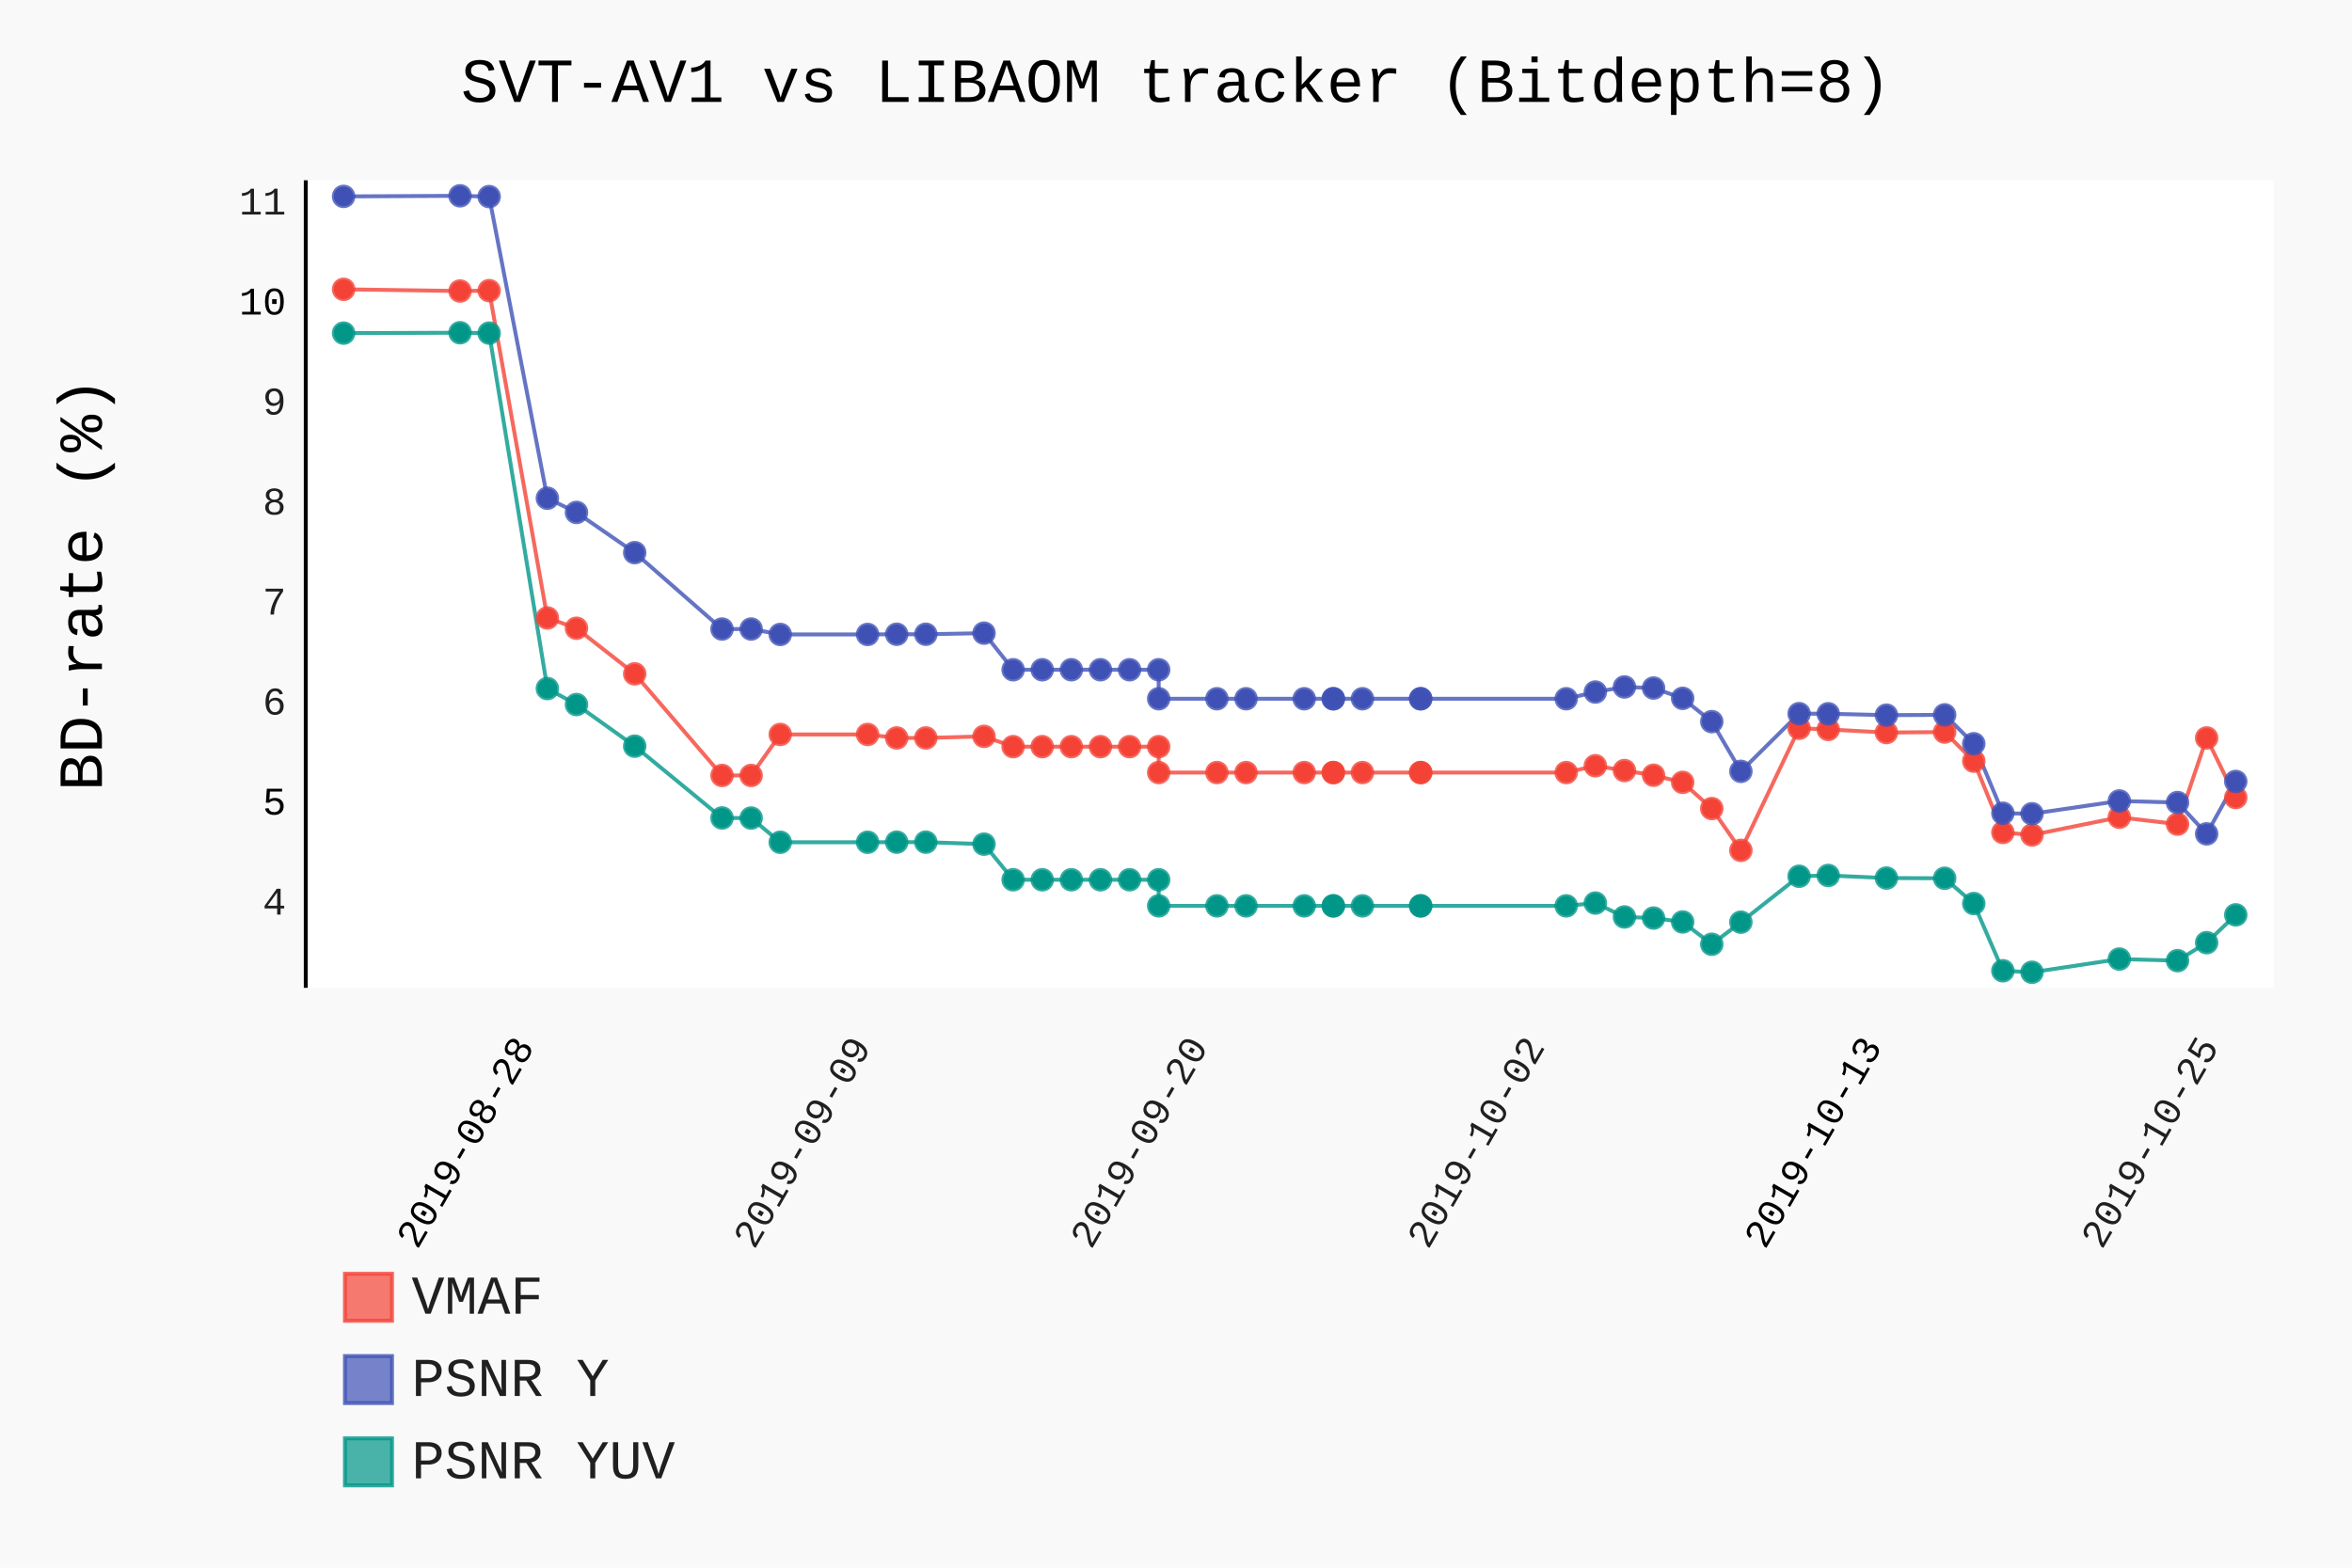
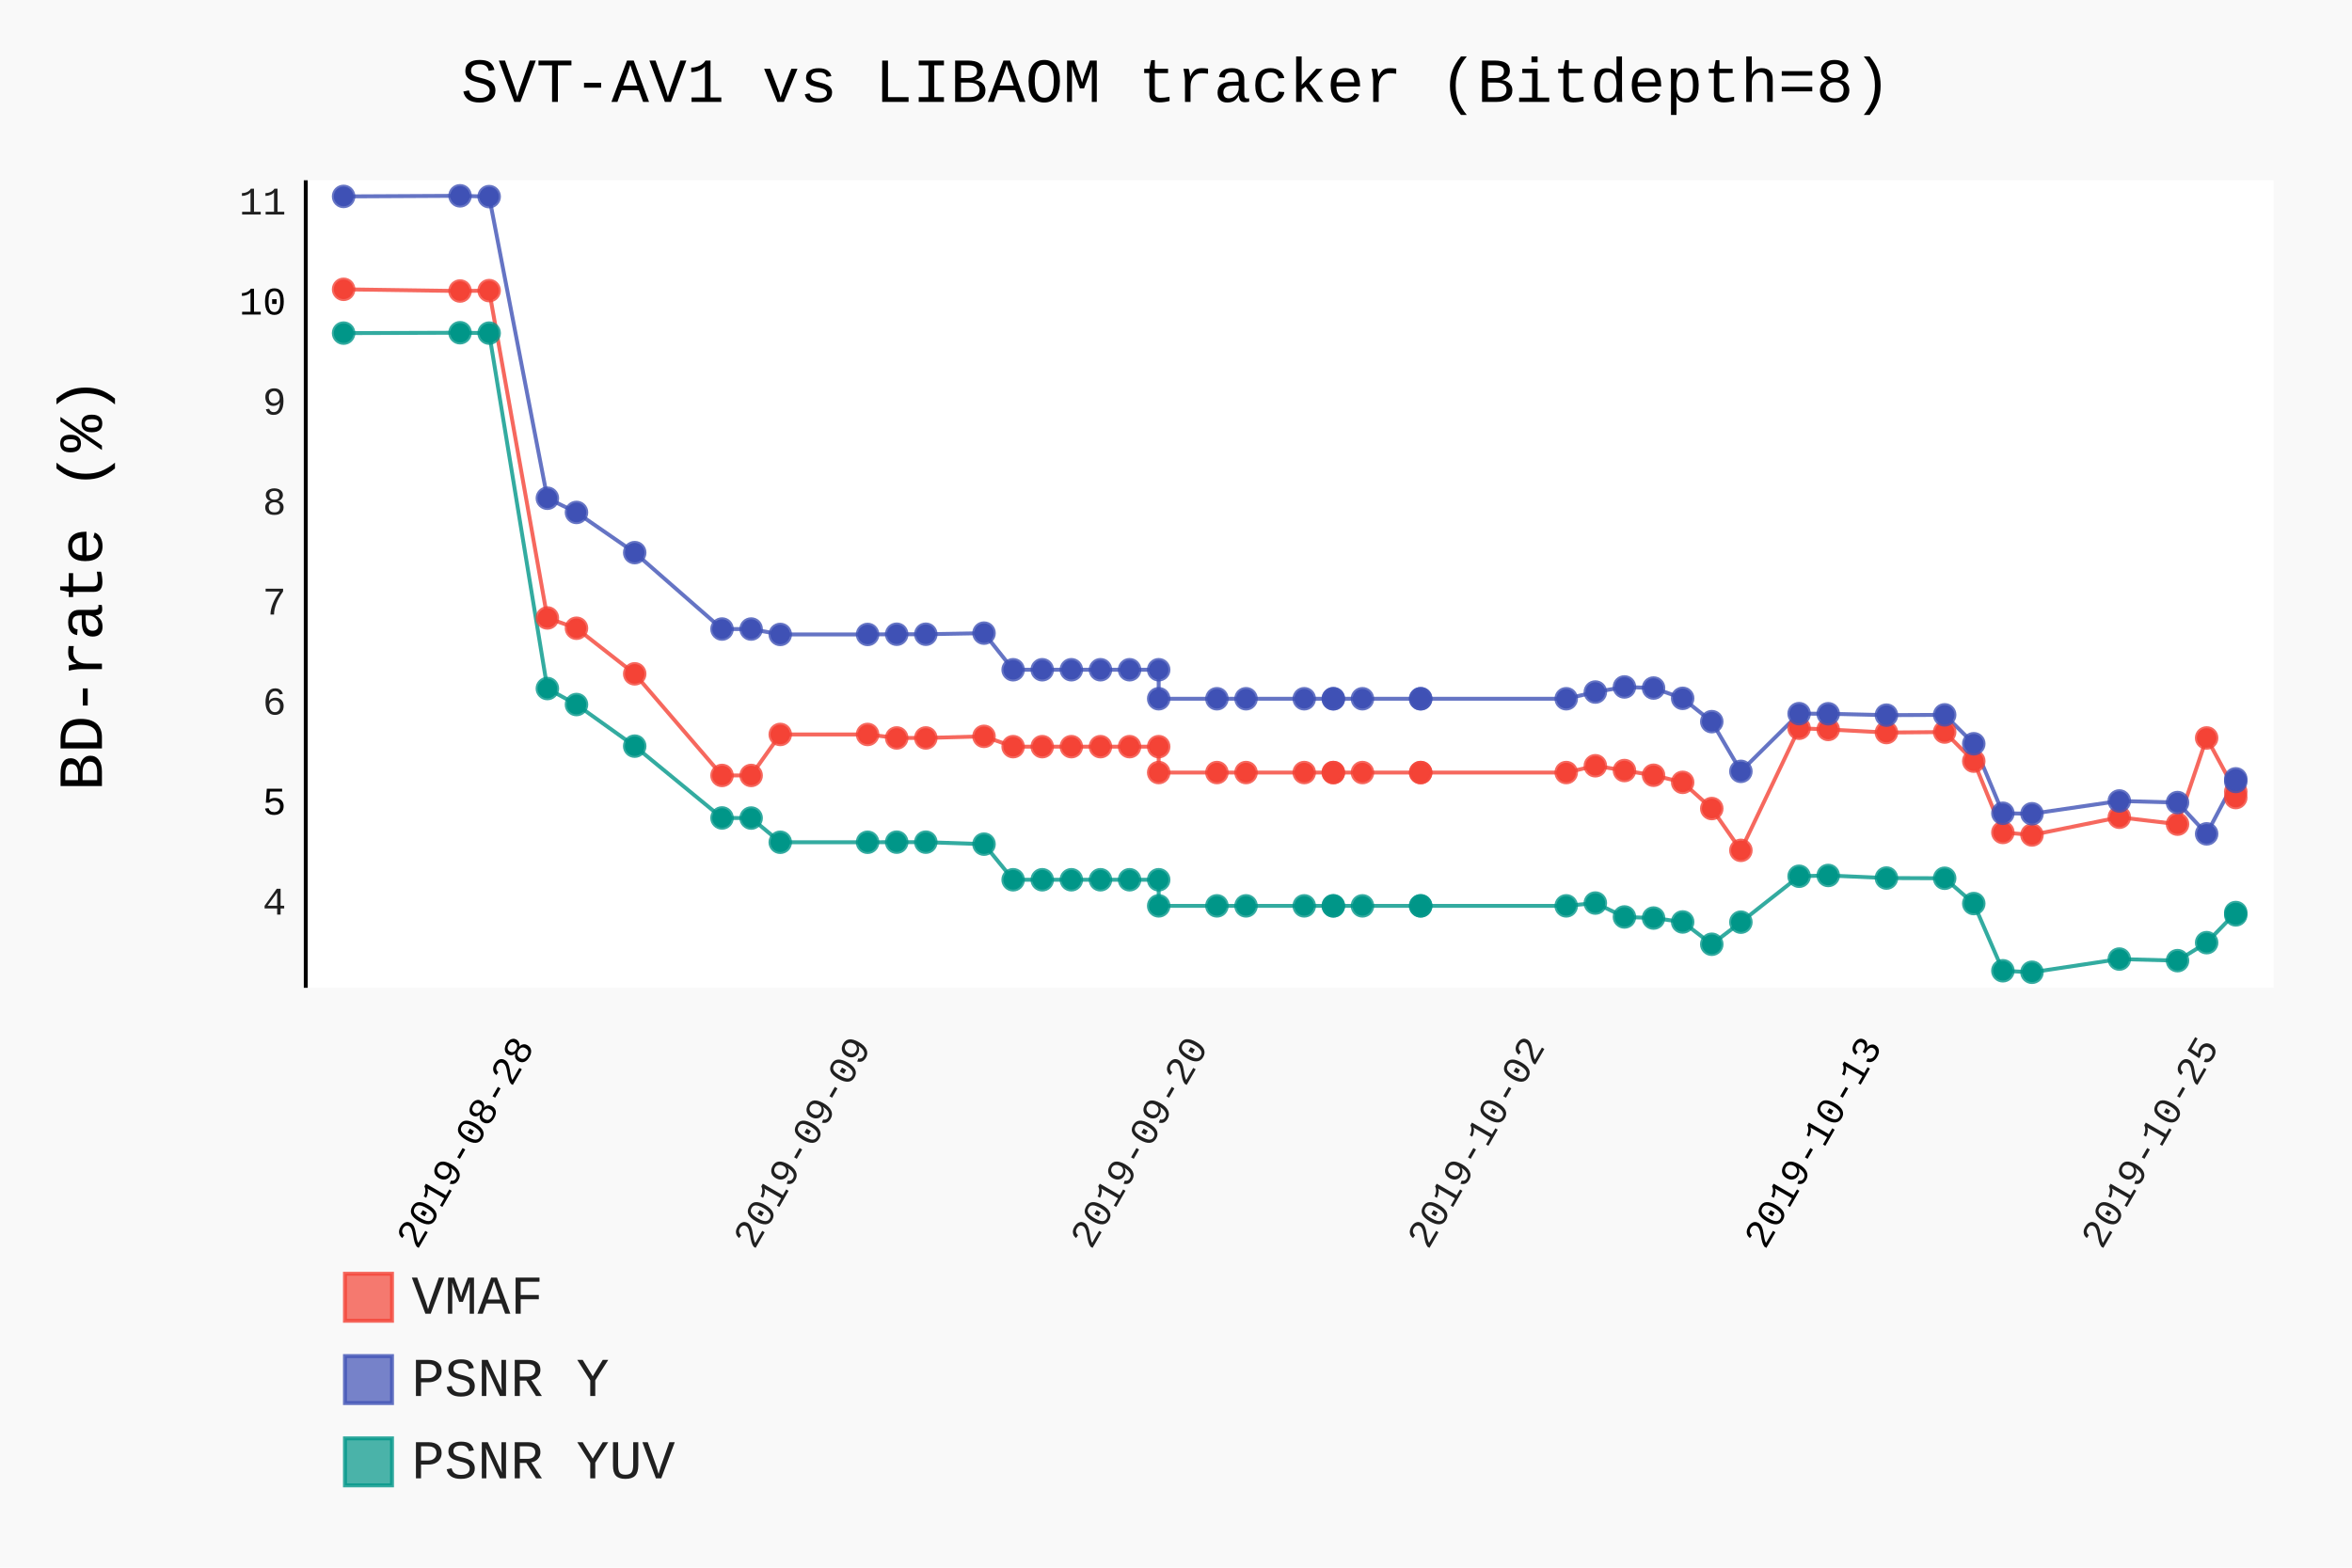
- <svg xmlns="http://www.w3.org/2000/svg" class="pygal-chart" id="chart-4630f1e8-f40f-4fb1-a8ab-de09a26cd414" viewBox="0 0 600 400">
+ <svg xmlns="http://www.w3.org/2000/svg" class="pygal-chart" id="chart-c131e890-2498-42f3-b967-18b8b7c18ca4" viewBox="0 0 600 400">
  <defs>
-     <style type="text/css">#chart-4630f1e8-f40f-4fb1-a8ab-de09a26cd414{-webkit-user-select:none;-webkit-font-smoothing:antialiased;font-family:Consolas,"Liberation Mono",Menlo,Courier,monospace}#chart-4630f1e8-f40f-4fb1-a8ab-de09a26cd414 .title{font-family:Consolas,"Liberation Mono",Menlo,Courier,monospace;font-size:16px}#chart-4630f1e8-f40f-4fb1-a8ab-de09a26cd414 .legends .legend text{font-family:Consolas,"Liberation Mono",Menlo,Courier,monospace;font-size:14px}#chart-4630f1e8-f40f-4fb1-a8ab-de09a26cd414 .axis text{font-family:Consolas,"Liberation Mono",Menlo,Courier,monospace;font-size:10px}#chart-4630f1e8-f40f-4fb1-a8ab-de09a26cd414 .axis text.major{font-family:Consolas,"Liberation Mono",Menlo,Courier,monospace;font-size:10px}#chart-4630f1e8-f40f-4fb1-a8ab-de09a26cd414 .text-overlay text.value{font-family:Consolas,"Liberation Mono",Menlo,Courier,monospace;font-size:16px}#chart-4630f1e8-f40f-4fb1-a8ab-de09a26cd414 .text-overlay text.label{font-family:Consolas,"Liberation Mono",Menlo,Courier,monospace;font-size:10px}#chart-4630f1e8-f40f-4fb1-a8ab-de09a26cd414 .tooltip{font-family:Consolas,"Liberation Mono",Menlo,Courier,monospace;font-size:14px}#chart-4630f1e8-f40f-4fb1-a8ab-de09a26cd414 text.no_data{font-family:Consolas,"Liberation Mono",Menlo,Courier,monospace;font-size:64px}
- #chart-4630f1e8-f40f-4fb1-a8ab-de09a26cd414{background-color:rgba(249,249,249,1)}#chart-4630f1e8-f40f-4fb1-a8ab-de09a26cd414 path,#chart-4630f1e8-f40f-4fb1-a8ab-de09a26cd414 line,#chart-4630f1e8-f40f-4fb1-a8ab-de09a26cd414 rect,#chart-4630f1e8-f40f-4fb1-a8ab-de09a26cd414 circle{-webkit-transition:150ms;-moz-transition:150ms;transition:150ms}#chart-4630f1e8-f40f-4fb1-a8ab-de09a26cd414 .graph &gt; .background{fill:rgba(249,249,249,1)}#chart-4630f1e8-f40f-4fb1-a8ab-de09a26cd414 .plot &gt; .background{fill:rgba(255,255,255,1)}#chart-4630f1e8-f40f-4fb1-a8ab-de09a26cd414 .graph{fill:rgba(0,0,0,.87)}#chart-4630f1e8-f40f-4fb1-a8ab-de09a26cd414 text.no_data{fill:rgba(0,0,0,1)}#chart-4630f1e8-f40f-4fb1-a8ab-de09a26cd414 .title{fill:rgba(0,0,0,1)}#chart-4630f1e8-f40f-4fb1-a8ab-de09a26cd414 .legends .legend text{fill:rgba(0,0,0,.87)}#chart-4630f1e8-f40f-4fb1-a8ab-de09a26cd414 .legends .legend:hover text{fill:rgba(0,0,0,1)}#chart-4630f1e8-f40f-4fb1-a8ab-de09a26cd414 .axis .line{stroke:rgba(0,0,0,1)}#chart-4630f1e8-f40f-4fb1-a8ab-de09a26cd414 .axis .guide.line{stroke:rgba(0,0,0,.54)}#chart-4630f1e8-f40f-4fb1-a8ab-de09a26cd414 .axis .major.line{stroke:rgba(0,0,0,.87)}#chart-4630f1e8-f40f-4fb1-a8ab-de09a26cd414 .axis text.major{fill:rgba(0,0,0,1)}#chart-4630f1e8-f40f-4fb1-a8ab-de09a26cd414 .axis.y .guides:hover .guide.line,#chart-4630f1e8-f40f-4fb1-a8ab-de09a26cd414 .line-graph .axis.x .guides:hover .guide.line,#chart-4630f1e8-f40f-4fb1-a8ab-de09a26cd414 .stackedline-graph .axis.x .guides:hover .guide.line,#chart-4630f1e8-f40f-4fb1-a8ab-de09a26cd414 .xy-graph .axis.x .guides:hover .guide.line{stroke:rgba(0,0,0,1)}#chart-4630f1e8-f40f-4fb1-a8ab-de09a26cd414 .axis .guides:hover text{fill:rgba(0,0,0,1)}#chart-4630f1e8-f40f-4fb1-a8ab-de09a26cd414 .reactive{fill-opacity:.7;stroke-opacity:.8}#chart-4630f1e8-f40f-4fb1-a8ab-de09a26cd414 .ci{stroke:rgba(0,0,0,.87)}#chart-4630f1e8-f40f-4fb1-a8ab-de09a26cd414 .reactive.active,#chart-4630f1e8-f40f-4fb1-a8ab-de09a26cd414 .active .reactive{fill-opacity:.8;stroke-opacity:.9;stroke-width:4}#chart-4630f1e8-f40f-4fb1-a8ab-de09a26cd414 .ci .reactive.active{stroke-width:1.5}#chart-4630f1e8-f40f-4fb1-a8ab-de09a26cd414 .series text{fill:rgba(0,0,0,1)}#chart-4630f1e8-f40f-4fb1-a8ab-de09a26cd414 .tooltip rect{fill:rgba(255,255,255,1);stroke:rgba(0,0,0,1);-webkit-transition:opacity 150ms;-moz-transition:opacity 150ms;transition:opacity 150ms}#chart-4630f1e8-f40f-4fb1-a8ab-de09a26cd414 .tooltip .label{fill:rgba(0,0,0,.87)}#chart-4630f1e8-f40f-4fb1-a8ab-de09a26cd414 .tooltip .label{fill:rgba(0,0,0,.87)}#chart-4630f1e8-f40f-4fb1-a8ab-de09a26cd414 .tooltip .legend{font-size:.8em;fill:rgba(0,0,0,.54)}#chart-4630f1e8-f40f-4fb1-a8ab-de09a26cd414 .tooltip .x_label{font-size:.6em;fill:rgba(0,0,0,1)}#chart-4630f1e8-f40f-4fb1-a8ab-de09a26cd414 .tooltip .xlink{font-size:.5em;text-decoration:underline}#chart-4630f1e8-f40f-4fb1-a8ab-de09a26cd414 .tooltip .value{font-size:1.5em}#chart-4630f1e8-f40f-4fb1-a8ab-de09a26cd414 .bound{font-size:.5em}#chart-4630f1e8-f40f-4fb1-a8ab-de09a26cd414 .max-value{font-size:.75em;fill:rgba(0,0,0,.54)}#chart-4630f1e8-f40f-4fb1-a8ab-de09a26cd414 .map-element{fill:rgba(255,255,255,1);stroke:rgba(0,0,0,.54) !important}#chart-4630f1e8-f40f-4fb1-a8ab-de09a26cd414 .map-element .reactive{fill-opacity:inherit;stroke-opacity:inherit}#chart-4630f1e8-f40f-4fb1-a8ab-de09a26cd414 .color-0,#chart-4630f1e8-f40f-4fb1-a8ab-de09a26cd414 .color-0 a:visited{stroke:#F44336;fill:#F44336}#chart-4630f1e8-f40f-4fb1-a8ab-de09a26cd414 .color-1,#chart-4630f1e8-f40f-4fb1-a8ab-de09a26cd414 .color-1 a:visited{stroke:#3F51B5;fill:#3F51B5}#chart-4630f1e8-f40f-4fb1-a8ab-de09a26cd414 .color-2,#chart-4630f1e8-f40f-4fb1-a8ab-de09a26cd414 .color-2 a:visited{stroke:#009688;fill:#009688}#chart-4630f1e8-f40f-4fb1-a8ab-de09a26cd414 .text-overlay .color-0 text{fill:black}#chart-4630f1e8-f40f-4fb1-a8ab-de09a26cd414 .text-overlay .color-1 text{fill:black}#chart-4630f1e8-f40f-4fb1-a8ab-de09a26cd414 .text-overlay .color-2 text{fill:black}
- #chart-4630f1e8-f40f-4fb1-a8ab-de09a26cd414 text.no_data{text-anchor:middle}#chart-4630f1e8-f40f-4fb1-a8ab-de09a26cd414 .guide.line{fill:none}#chart-4630f1e8-f40f-4fb1-a8ab-de09a26cd414 .centered{text-anchor:middle}#chart-4630f1e8-f40f-4fb1-a8ab-de09a26cd414 .title{text-anchor:middle}#chart-4630f1e8-f40f-4fb1-a8ab-de09a26cd414 .legends .legend text{fill-opacity:1}#chart-4630f1e8-f40f-4fb1-a8ab-de09a26cd414 .axis.x text{text-anchor:middle}#chart-4630f1e8-f40f-4fb1-a8ab-de09a26cd414 .axis.x:not(.web) text[transform]{text-anchor:start}#chart-4630f1e8-f40f-4fb1-a8ab-de09a26cd414 .axis.x:not(.web) text[transform].backwards{text-anchor:end}#chart-4630f1e8-f40f-4fb1-a8ab-de09a26cd414 .axis.y text{text-anchor:end}#chart-4630f1e8-f40f-4fb1-a8ab-de09a26cd414 .axis.y text[transform].backwards{text-anchor:start}#chart-4630f1e8-f40f-4fb1-a8ab-de09a26cd414 .axis.y2 text{text-anchor:start}#chart-4630f1e8-f40f-4fb1-a8ab-de09a26cd414 .axis.y2 text[transform].backwards{text-anchor:end}#chart-4630f1e8-f40f-4fb1-a8ab-de09a26cd414 .axis .guide.line{stroke-dasharray:4,4}#chart-4630f1e8-f40f-4fb1-a8ab-de09a26cd414 .axis .major.guide.line{stroke-dasharray:6,6}#chart-4630f1e8-f40f-4fb1-a8ab-de09a26cd414 .horizontal .axis.y .guide.line,#chart-4630f1e8-f40f-4fb1-a8ab-de09a26cd414 .horizontal .axis.y2 .guide.line,#chart-4630f1e8-f40f-4fb1-a8ab-de09a26cd414 .vertical .axis.x .guide.line{opacity:0}#chart-4630f1e8-f40f-4fb1-a8ab-de09a26cd414 .horizontal .axis.always_show .guide.line,#chart-4630f1e8-f40f-4fb1-a8ab-de09a26cd414 .vertical .axis.always_show .guide.line{opacity:1 !important}#chart-4630f1e8-f40f-4fb1-a8ab-de09a26cd414 .axis.y .guides:hover .guide.line,#chart-4630f1e8-f40f-4fb1-a8ab-de09a26cd414 .axis.y2 .guides:hover .guide.line,#chart-4630f1e8-f40f-4fb1-a8ab-de09a26cd414 .axis.x .guides:hover .guide.line{opacity:1}#chart-4630f1e8-f40f-4fb1-a8ab-de09a26cd414 .axis .guides:hover text{opacity:1}#chart-4630f1e8-f40f-4fb1-a8ab-de09a26cd414 .nofill{fill:none}#chart-4630f1e8-f40f-4fb1-a8ab-de09a26cd414 .subtle-fill{fill-opacity:.2}#chart-4630f1e8-f40f-4fb1-a8ab-de09a26cd414 .dot{stroke-width:1px;fill-opacity:1}#chart-4630f1e8-f40f-4fb1-a8ab-de09a26cd414 .dot.active{stroke-width:5px}#chart-4630f1e8-f40f-4fb1-a8ab-de09a26cd414 .dot.negative{fill:transparent}#chart-4630f1e8-f40f-4fb1-a8ab-de09a26cd414 text,#chart-4630f1e8-f40f-4fb1-a8ab-de09a26cd414 tspan{stroke:none !important}#chart-4630f1e8-f40f-4fb1-a8ab-de09a26cd414 .series text.active{opacity:1}#chart-4630f1e8-f40f-4fb1-a8ab-de09a26cd414 .tooltip rect{fill-opacity:.95;stroke-width:.5}#chart-4630f1e8-f40f-4fb1-a8ab-de09a26cd414 .tooltip text{fill-opacity:1}#chart-4630f1e8-f40f-4fb1-a8ab-de09a26cd414 .showable{visibility:hidden}#chart-4630f1e8-f40f-4fb1-a8ab-de09a26cd414 .showable.shown{visibility:visible}#chart-4630f1e8-f40f-4fb1-a8ab-de09a26cd414 .gauge-background{fill:rgba(229,229,229,1);stroke:none}#chart-4630f1e8-f40f-4fb1-a8ab-de09a26cd414 .bg-lines{stroke:rgba(249,249,249,1);stroke-width:2px}</style>
+     <style type="text/css">#chart-c131e890-2498-42f3-b967-18b8b7c18ca4{-webkit-user-select:none;-webkit-font-smoothing:antialiased;font-family:Consolas,"Liberation Mono",Menlo,Courier,monospace}#chart-c131e890-2498-42f3-b967-18b8b7c18ca4 .title{font-family:Consolas,"Liberation Mono",Menlo,Courier,monospace;font-size:16px}#chart-c131e890-2498-42f3-b967-18b8b7c18ca4 .legends .legend text{font-family:Consolas,"Liberation Mono",Menlo,Courier,monospace;font-size:14px}#chart-c131e890-2498-42f3-b967-18b8b7c18ca4 .axis text{font-family:Consolas,"Liberation Mono",Menlo,Courier,monospace;font-size:10px}#chart-c131e890-2498-42f3-b967-18b8b7c18ca4 .axis text.major{font-family:Consolas,"Liberation Mono",Menlo,Courier,monospace;font-size:10px}#chart-c131e890-2498-42f3-b967-18b8b7c18ca4 .text-overlay text.value{font-family:Consolas,"Liberation Mono",Menlo,Courier,monospace;font-size:16px}#chart-c131e890-2498-42f3-b967-18b8b7c18ca4 .text-overlay text.label{font-family:Consolas,"Liberation Mono",Menlo,Courier,monospace;font-size:10px}#chart-c131e890-2498-42f3-b967-18b8b7c18ca4 .tooltip{font-family:Consolas,"Liberation Mono",Menlo,Courier,monospace;font-size:14px}#chart-c131e890-2498-42f3-b967-18b8b7c18ca4 text.no_data{font-family:Consolas,"Liberation Mono",Menlo,Courier,monospace;font-size:64px}
+ #chart-c131e890-2498-42f3-b967-18b8b7c18ca4{background-color:rgba(249,249,249,1)}#chart-c131e890-2498-42f3-b967-18b8b7c18ca4 path,#chart-c131e890-2498-42f3-b967-18b8b7c18ca4 line,#chart-c131e890-2498-42f3-b967-18b8b7c18ca4 rect,#chart-c131e890-2498-42f3-b967-18b8b7c18ca4 circle{-webkit-transition:150ms;-moz-transition:150ms;transition:150ms}#chart-c131e890-2498-42f3-b967-18b8b7c18ca4 .graph &gt; .background{fill:rgba(249,249,249,1)}#chart-c131e890-2498-42f3-b967-18b8b7c18ca4 .plot &gt; .background{fill:rgba(255,255,255,1)}#chart-c131e890-2498-42f3-b967-18b8b7c18ca4 .graph{fill:rgba(0,0,0,.87)}#chart-c131e890-2498-42f3-b967-18b8b7c18ca4 text.no_data{fill:rgba(0,0,0,1)}#chart-c131e890-2498-42f3-b967-18b8b7c18ca4 .title{fill:rgba(0,0,0,1)}#chart-c131e890-2498-42f3-b967-18b8b7c18ca4 .legends .legend text{fill:rgba(0,0,0,.87)}#chart-c131e890-2498-42f3-b967-18b8b7c18ca4 .legends .legend:hover text{fill:rgba(0,0,0,1)}#chart-c131e890-2498-42f3-b967-18b8b7c18ca4 .axis .line{stroke:rgba(0,0,0,1)}#chart-c131e890-2498-42f3-b967-18b8b7c18ca4 .axis .guide.line{stroke:rgba(0,0,0,.54)}#chart-c131e890-2498-42f3-b967-18b8b7c18ca4 .axis .major.line{stroke:rgba(0,0,0,.87)}#chart-c131e890-2498-42f3-b967-18b8b7c18ca4 .axis text.major{fill:rgba(0,0,0,1)}#chart-c131e890-2498-42f3-b967-18b8b7c18ca4 .axis.y .guides:hover .guide.line,#chart-c131e890-2498-42f3-b967-18b8b7c18ca4 .line-graph .axis.x .guides:hover .guide.line,#chart-c131e890-2498-42f3-b967-18b8b7c18ca4 .stackedline-graph .axis.x .guides:hover .guide.line,#chart-c131e890-2498-42f3-b967-18b8b7c18ca4 .xy-graph .axis.x .guides:hover .guide.line{stroke:rgba(0,0,0,1)}#chart-c131e890-2498-42f3-b967-18b8b7c18ca4 .axis .guides:hover text{fill:rgba(0,0,0,1)}#chart-c131e890-2498-42f3-b967-18b8b7c18ca4 .reactive{fill-opacity:.7;stroke-opacity:.8}#chart-c131e890-2498-42f3-b967-18b8b7c18ca4 .ci{stroke:rgba(0,0,0,.87)}#chart-c131e890-2498-42f3-b967-18b8b7c18ca4 .reactive.active,#chart-c131e890-2498-42f3-b967-18b8b7c18ca4 .active .reactive{fill-opacity:.8;stroke-opacity:.9;stroke-width:4}#chart-c131e890-2498-42f3-b967-18b8b7c18ca4 .ci .reactive.active{stroke-width:1.5}#chart-c131e890-2498-42f3-b967-18b8b7c18ca4 .series text{fill:rgba(0,0,0,1)}#chart-c131e890-2498-42f3-b967-18b8b7c18ca4 .tooltip rect{fill:rgba(255,255,255,1);stroke:rgba(0,0,0,1);-webkit-transition:opacity 150ms;-moz-transition:opacity 150ms;transition:opacity 150ms}#chart-c131e890-2498-42f3-b967-18b8b7c18ca4 .tooltip .label{fill:rgba(0,0,0,.87)}#chart-c131e890-2498-42f3-b967-18b8b7c18ca4 .tooltip .label{fill:rgba(0,0,0,.87)}#chart-c131e890-2498-42f3-b967-18b8b7c18ca4 .tooltip .legend{font-size:.8em;fill:rgba(0,0,0,.54)}#chart-c131e890-2498-42f3-b967-18b8b7c18ca4 .tooltip .x_label{font-size:.6em;fill:rgba(0,0,0,1)}#chart-c131e890-2498-42f3-b967-18b8b7c18ca4 .tooltip .xlink{font-size:.5em;text-decoration:underline}#chart-c131e890-2498-42f3-b967-18b8b7c18ca4 .tooltip .value{font-size:1.5em}#chart-c131e890-2498-42f3-b967-18b8b7c18ca4 .bound{font-size:.5em}#chart-c131e890-2498-42f3-b967-18b8b7c18ca4 .max-value{font-size:.75em;fill:rgba(0,0,0,.54)}#chart-c131e890-2498-42f3-b967-18b8b7c18ca4 .map-element{fill:rgba(255,255,255,1);stroke:rgba(0,0,0,.54) !important}#chart-c131e890-2498-42f3-b967-18b8b7c18ca4 .map-element .reactive{fill-opacity:inherit;stroke-opacity:inherit}#chart-c131e890-2498-42f3-b967-18b8b7c18ca4 .color-0,#chart-c131e890-2498-42f3-b967-18b8b7c18ca4 .color-0 a:visited{stroke:#F44336;fill:#F44336}#chart-c131e890-2498-42f3-b967-18b8b7c18ca4 .color-1,#chart-c131e890-2498-42f3-b967-18b8b7c18ca4 .color-1 a:visited{stroke:#3F51B5;fill:#3F51B5}#chart-c131e890-2498-42f3-b967-18b8b7c18ca4 .color-2,#chart-c131e890-2498-42f3-b967-18b8b7c18ca4 .color-2 a:visited{stroke:#009688;fill:#009688}#chart-c131e890-2498-42f3-b967-18b8b7c18ca4 .text-overlay .color-0 text{fill:black}#chart-c131e890-2498-42f3-b967-18b8b7c18ca4 .text-overlay .color-1 text{fill:black}#chart-c131e890-2498-42f3-b967-18b8b7c18ca4 .text-overlay .color-2 text{fill:black}
+ #chart-c131e890-2498-42f3-b967-18b8b7c18ca4 text.no_data{text-anchor:middle}#chart-c131e890-2498-42f3-b967-18b8b7c18ca4 .guide.line{fill:none}#chart-c131e890-2498-42f3-b967-18b8b7c18ca4 .centered{text-anchor:middle}#chart-c131e890-2498-42f3-b967-18b8b7c18ca4 .title{text-anchor:middle}#chart-c131e890-2498-42f3-b967-18b8b7c18ca4 .legends .legend text{fill-opacity:1}#chart-c131e890-2498-42f3-b967-18b8b7c18ca4 .axis.x text{text-anchor:middle}#chart-c131e890-2498-42f3-b967-18b8b7c18ca4 .axis.x:not(.web) text[transform]{text-anchor:start}#chart-c131e890-2498-42f3-b967-18b8b7c18ca4 .axis.x:not(.web) text[transform].backwards{text-anchor:end}#chart-c131e890-2498-42f3-b967-18b8b7c18ca4 .axis.y text{text-anchor:end}#chart-c131e890-2498-42f3-b967-18b8b7c18ca4 .axis.y text[transform].backwards{text-anchor:start}#chart-c131e890-2498-42f3-b967-18b8b7c18ca4 .axis.y2 text{text-anchor:start}#chart-c131e890-2498-42f3-b967-18b8b7c18ca4 .axis.y2 text[transform].backwards{text-anchor:end}#chart-c131e890-2498-42f3-b967-18b8b7c18ca4 .axis .guide.line{stroke-dasharray:4,4}#chart-c131e890-2498-42f3-b967-18b8b7c18ca4 .axis .major.guide.line{stroke-dasharray:6,6}#chart-c131e890-2498-42f3-b967-18b8b7c18ca4 .horizontal .axis.y .guide.line,#chart-c131e890-2498-42f3-b967-18b8b7c18ca4 .horizontal .axis.y2 .guide.line,#chart-c131e890-2498-42f3-b967-18b8b7c18ca4 .vertical .axis.x .guide.line{opacity:0}#chart-c131e890-2498-42f3-b967-18b8b7c18ca4 .horizontal .axis.always_show .guide.line,#chart-c131e890-2498-42f3-b967-18b8b7c18ca4 .vertical .axis.always_show .guide.line{opacity:1 !important}#chart-c131e890-2498-42f3-b967-18b8b7c18ca4 .axis.y .guides:hover .guide.line,#chart-c131e890-2498-42f3-b967-18b8b7c18ca4 .axis.y2 .guides:hover .guide.line,#chart-c131e890-2498-42f3-b967-18b8b7c18ca4 .axis.x .guides:hover .guide.line{opacity:1}#chart-c131e890-2498-42f3-b967-18b8b7c18ca4 .axis .guides:hover text{opacity:1}#chart-c131e890-2498-42f3-b967-18b8b7c18ca4 .nofill{fill:none}#chart-c131e890-2498-42f3-b967-18b8b7c18ca4 .subtle-fill{fill-opacity:.2}#chart-c131e890-2498-42f3-b967-18b8b7c18ca4 .dot{stroke-width:1px;fill-opacity:1}#chart-c131e890-2498-42f3-b967-18b8b7c18ca4 .dot.active{stroke-width:5px}#chart-c131e890-2498-42f3-b967-18b8b7c18ca4 .dot.negative{fill:transparent}#chart-c131e890-2498-42f3-b967-18b8b7c18ca4 text,#chart-c131e890-2498-42f3-b967-18b8b7c18ca4 tspan{stroke:none !important}#chart-c131e890-2498-42f3-b967-18b8b7c18ca4 .series text.active{opacity:1}#chart-c131e890-2498-42f3-b967-18b8b7c18ca4 .tooltip rect{fill-opacity:.95;stroke-width:.5}#chart-c131e890-2498-42f3-b967-18b8b7c18ca4 .tooltip text{fill-opacity:1}#chart-c131e890-2498-42f3-b967-18b8b7c18ca4 .showable{visibility:hidden}#chart-c131e890-2498-42f3-b967-18b8b7c18ca4 .showable.shown{visibility:visible}#chart-c131e890-2498-42f3-b967-18b8b7c18ca4 .gauge-background{fill:rgba(229,229,229,1);stroke:none}#chart-c131e890-2498-42f3-b967-18b8b7c18ca4 .bg-lines{stroke:rgba(249,249,249,1);stroke-width:2px}</style>
  </defs>
  <g class="graph datetimeline-graph vertical">
    <rect class="background" height="400" width="600" x="0" y="0" />
    <g class="plot" transform="translate(78, 46)">
      <rect class="background" height="206.038" width="502.0" x="0" y="0" />
      <g class="axis y">
        <g class="guides">
          <text class="" x="-5" y="187.357">4</text>
        </g>
        <g class="guides">
          <text class="major" x="-5" y="161.84">5</text>
        </g>
        <g class="guides">
          <text class="" x="-5" y="136.323">6</text>
        </g>
        <g class="guides">
          <text class="" x="-5" y="110.806">7</text>
        </g>
        <g class="guides">
          <text class="" x="-5" y="85.289">8</text>
        </g>
        <g class="guides">
          <text class="" x="-5" y="59.772">9</text>
        </g>
        <g class="guides">
          <text class="major" x="-5" y="34.255">10</text>
        </g>
        <g class="guides">
          <text class="" x="-5" y="8.738">11</text>
        </g>
      </g>
      <g class="axis x">
        <path class="line" d="M0 0 v206.038" />
        <g class="guides">
          <path class="major guide line" d="M58.473 0 v206.038" />
          <text class="major backwards" transform="rotate(300 58.47315 221.0385)" x="58.473" y="221.038">2019-08-28</text>
        </g>
        <g class="guides">
          <path class="guide line" d="M144.423 0 v206.038" />
          <text class="backwards" transform="rotate(300 144.4226 221.0385)" x="144.423" y="221.038">2019-09-09</text>
        </g>
        <g class="guides">
          <path class="guide line" d="M230.372 0 v206.038" />
          <text class="backwards" transform="rotate(300 230.3721 221.0385)" x="230.372" y="221.038">2019-09-20</text>
        </g>
        <g class="guides">
          <path class="guide line" d="M316.322 0 v206.038" />
          <text class="backwards" transform="rotate(300 316.3216 221.0385)" x="316.322" y="221.038">2019-10-02</text>
        </g>
        <g class="guides">
          <path class="major guide line" d="M402.271 0 v206.038" />
          <text class="major backwards" transform="rotate(300 402.2711 221.0385)" x="402.271" y="221.038">2019-10-13</text>
        </g>
        <g class="guides">
          <path class="guide line" d="M488.221 0 v206.038" />
          <text class="backwards" transform="rotate(300 488.2206 221.0385)" x="488.221" y="221.038">2019-10-25</text>
        </g>
      </g>
      <g class="series serie-0 color-0">
-         <path class="line reactive nofill" d="M9.654 27.821 L39.358 28.254 46.784 28.152 61.636 111.669 69.062 114.298 83.914 125.933 106.192 151.859 113.618 151.859 121.044 141.397 143.322 141.397 150.749 142.29 158.175 142.29 173.027 141.882 180.453 144.51 187.879 144.51 195.305 144.51 202.731 144.51 210.157 144.51 217.583 144.51 217.583 151.119 232.435 151.119 239.861 151.119 254.713 151.119 262.139 151.119 262.139 151.119 269.565 151.119 284.417 151.119 284.417 151.119 321.547 151.119 328.973 149.384 336.399 150.608 343.825 151.808 351.251 153.619 358.678 160.305 366.104 170.971 380.956 139.815 388.382 140.121 403.234 140.912 418.086 140.784 425.512 148.21 432.938 166.403 440.364 167.041 462.642 162.525 477.494 164.286 484.92 142.29 492.346 157.498" />
+         <path class="line reactive nofill" d="M9.654 27.821 L39.358 28.254 46.784 28.152 61.636 111.669 69.062 114.298 83.914 125.933 106.192 151.859 113.618 151.859 121.044 141.397 143.322 141.397 150.749 142.29 158.175 142.29 173.027 141.882 180.453 144.51 187.879 144.51 195.305 144.51 202.731 144.51 210.157 144.51 217.583 144.51 217.583 151.119 232.435 151.119 239.861 151.119 254.713 151.119 262.139 151.119 262.139 151.119 269.565 151.119 284.417 151.119 284.417 151.119 321.547 151.119 328.973 149.384 336.399 150.608 343.825 151.808 351.251 153.619 358.678 160.305 366.104 170.971 380.956 139.815 388.382 140.121 403.234 140.912 418.086 140.784 425.512 148.21 432.938 166.403 440.364 167.041 462.642 162.525 477.494 164.286 484.92 142.29 492.346 156.018 492.346 157.498" />
      </g>
      <g class="series serie-1 color-1">
-         <path class="line reactive nofill" d="M9.654 4.115 L39.358 3.962 46.784 4.166 61.636 81.126 69.062 84.749 83.914 95.007 106.192 114.502 113.618 114.502 121.044 115.88 143.322 115.88 150.749 115.829 158.175 115.829 173.027 115.548 180.453 124.887 187.879 124.887 195.305 124.887 202.731 124.887 210.157 124.887 217.583 124.887 217.583 132.287 232.435 132.287 239.861 132.287 254.713 132.287 262.139 132.287 262.139 132.287 269.565 132.287 284.417 132.287 284.417 132.287 321.547 132.287 328.973 130.578 336.399 129.276 343.825 129.557 351.251 132.185 358.678 138.131 366.104 150.813 380.956 136.089 388.382 136.115 403.234 136.472 418.086 136.395 425.512 143.77 432.938 161.504 440.364 161.632 462.642 158.366 477.494 158.774 484.92 166.761 492.346 153.39" />
+         <path class="line reactive nofill" d="M9.654 4.115 L39.358 3.962 46.784 4.166 61.636 81.126 69.062 84.749 83.914 95.007 106.192 114.502 113.618 114.502 121.044 115.88 143.322 115.88 150.749 115.829 158.175 115.829 173.027 115.548 180.453 124.887 187.879 124.887 195.305 124.887 202.731 124.887 210.157 124.887 217.583 124.887 217.583 132.287 232.435 132.287 239.861 132.287 254.713 132.287 262.139 132.287 262.139 132.287 269.565 132.287 284.417 132.287 284.417 132.287 321.547 132.287 328.973 130.578 336.399 129.276 343.825 129.557 351.251 132.185 358.678 138.131 366.104 150.813 380.956 136.089 388.382 136.115 403.234 136.472 418.086 136.395 425.512 143.77 432.938 161.504 440.364 161.632 462.642 158.366 477.494 158.774 484.92 166.761 492.346 152.726 492.346 153.39" />
      </g>
      <g class="series serie-2 color-2">
-         <path class="line reactive nofill" d="M9.654 38.997 L39.358 38.895 46.784 38.997 61.636 129.684 69.062 133.767 83.914 144.382 106.192 162.703 113.618 162.729 121.044 168.904 143.322 168.904 150.749 168.879 158.175 168.879 173.027 169.389 180.453 178.473 187.879 178.473 195.305 178.473 202.731 178.473 210.157 178.473 217.583 178.473 217.583 185.133 232.435 185.133 239.861 185.133 254.713 185.133 262.139 185.133 262.139 185.133 269.565 185.133 284.417 185.133 284.417 185.133 321.547 185.133 328.973 184.418 336.399 187.965 343.825 188.246 351.251 189.241 358.678 194.931 366.104 189.292 380.956 177.58 388.382 177.376 403.234 178.039 418.086 178.09 425.512 184.546 432.938 201.693 440.364 202.076 462.642 198.708 477.494 199.116 484.92 194.523 492.346 187.429" />
+         <path class="line reactive nofill" d="M9.654 38.997 L39.358 38.895 46.784 38.997 61.636 129.684 69.062 133.767 83.914 144.382 106.192 162.703 113.618 162.729 121.044 168.904 143.322 168.904 150.749 168.879 158.175 168.879 173.027 169.389 180.453 178.473 187.879 178.473 195.305 178.473 202.731 178.473 210.157 178.473 217.583 178.473 217.583 185.133 232.435 185.133 239.861 185.133 254.713 185.133 262.139 185.133 262.139 185.133 269.565 185.133 284.417 185.133 284.417 185.133 321.547 185.133 328.973 184.418 336.399 187.965 343.825 188.246 351.251 189.241 358.678 194.931 366.104 189.292 380.956 177.58 388.382 177.376 403.234 178.039 418.086 178.09 425.512 184.546 432.938 201.693 440.364 202.076 462.642 198.708 477.494 199.116 484.92 194.523 492.346 186.843 492.346 187.429" />
      </g>
    </g>
    <g class="titles">
      <text class="title plot_title" x="300.0" y="26">SVT-AV1 vs LIBAOM tracker (Bitdepth=8)</text>
      <text class="title" transform="rotate(-90 0 149.0192)" x="0" y="175.019">BD-rate (%)</text>
    </g>
    <g class="plot overlay" transform="translate(78, 46)">
      <g class="series serie-0 color-0">
        <g class="dots">
          <circle class="dot reactive tooltip-trigger" cx="9.654" cy="27.821" r="2.5" />
        </g>
        <g class="dots">
          <circle class="dot reactive tooltip-trigger" cx="39.358" cy="28.254" r="2.5" />
        </g>
        <g class="dots">
          <circle class="dot reactive tooltip-trigger" cx="46.784" cy="28.152" r="2.5" />
        </g>
        <g class="dots">
          <circle class="dot reactive tooltip-trigger" cx="61.636" cy="111.669" r="2.5" />
        </g>
        <g class="dots">
          <circle class="dot reactive tooltip-trigger" cx="69.062" cy="114.298" r="2.5" />
        </g>
        <g class="dots">
          <circle class="dot reactive tooltip-trigger" cx="83.914" cy="125.933" r="2.5" />
        </g>
        <g class="dots">
          <circle class="dot reactive tooltip-trigger" cx="106.192" cy="151.859" r="2.5" />
        </g>
        <g class="dots">
          <circle class="dot reactive tooltip-trigger" cx="113.618" cy="151.859" r="2.5" />
        </g>
        <g class="dots">
          <circle class="dot reactive tooltip-trigger" cx="121.044" cy="141.397" r="2.5" />
        </g>
        <g class="dots">
          <circle class="dot reactive tooltip-trigger" cx="143.322" cy="141.397" r="2.5" />
        </g>
        <g class="dots">
          <circle class="dot reactive tooltip-trigger" cx="150.749" cy="142.29" r="2.5" />
        </g>
        <g class="dots">
          <circle class="dot reactive tooltip-trigger" cx="158.175" cy="142.29" r="2.5" />
        </g>
        <g class="dots">
          <circle class="dot reactive tooltip-trigger" cx="173.027" cy="141.882" r="2.5" />
        </g>
        <g class="dots">
          <circle class="dot reactive tooltip-trigger" cx="180.453" cy="144.51" r="2.5" />
        </g>
        <g class="dots">
          <circle class="dot reactive tooltip-trigger" cx="187.879" cy="144.51" r="2.5" />
        </g>
        <g class="dots">
          <circle class="dot reactive tooltip-trigger" cx="195.305" cy="144.51" r="2.5" />
        </g>
        <g class="dots">
          <circle class="dot reactive tooltip-trigger" cx="202.731" cy="144.51" r="2.5" />
        </g>
        <g class="dots">
          <circle class="dot reactive tooltip-trigger" cx="210.157" cy="144.51" r="2.5" />
        </g>
        <g class="dots">
          <circle class="dot reactive tooltip-trigger" cx="217.583" cy="144.51" r="2.5" />
        </g>
        <g class="dots">
          <circle class="dot reactive tooltip-trigger" cx="217.583" cy="151.119" r="2.5" />
        </g>
        <g class="dots">
          <circle class="dot reactive tooltip-trigger" cx="232.435" cy="151.119" r="2.5" />
        </g>
        <g class="dots">
          <circle class="dot reactive tooltip-trigger" cx="239.861" cy="151.119" r="2.5" />
        </g>
        <g class="dots">
          <circle class="dot reactive tooltip-trigger" cx="254.713" cy="151.119" r="2.5" />
        </g>
        <g class="dots">
          <circle class="dot reactive tooltip-trigger" cx="262.139" cy="151.119" r="2.5" />
        </g>
        <g class="dots">
          <circle class="dot reactive tooltip-trigger" cx="262.139" cy="151.119" r="2.5" />
        </g>
        <g class="dots">
          <circle class="dot reactive tooltip-trigger" cx="269.565" cy="151.119" r="2.5" />
        </g>
        <g class="dots">
          <circle class="dot reactive tooltip-trigger" cx="284.417" cy="151.119" r="2.5" />
        </g>
        <g class="dots">
          <circle class="dot reactive tooltip-trigger" cx="284.417" cy="151.119" r="2.5" />
        </g>
        <g class="dots">
          <circle class="dot reactive tooltip-trigger" cx="321.547" cy="151.119" r="2.5" />
        </g>
        <g class="dots">
          <circle class="dot reactive tooltip-trigger" cx="328.973" cy="149.384" r="2.5" />
        </g>
        <g class="dots">
          <circle class="dot reactive tooltip-trigger" cx="336.399" cy="150.608" r="2.5" />
        </g>
        <g class="dots">
          <circle class="dot reactive tooltip-trigger" cx="343.825" cy="151.808" r="2.5" />
        </g>
        <g class="dots">
          <circle class="dot reactive tooltip-trigger" cx="351.251" cy="153.619" r="2.5" />
        </g>
        <g class="dots">
          <circle class="dot reactive tooltip-trigger" cx="358.678" cy="160.305" r="2.5" />
        </g>
        <g class="dots">
          <circle class="dot reactive tooltip-trigger" cx="366.104" cy="170.971" r="2.5" />
        </g>
        <g class="dots">
          <circle class="dot reactive tooltip-trigger" cx="380.956" cy="139.815" r="2.5" />
        </g>
        <g class="dots">
          <circle class="dot reactive tooltip-trigger" cx="388.382" cy="140.121" r="2.5" />
        </g>
        <g class="dots">
          <circle class="dot reactive tooltip-trigger" cx="403.234" cy="140.912" r="2.5" />
        </g>
        <g class="dots">
          <circle class="dot reactive tooltip-trigger" cx="418.086" cy="140.784" r="2.5" />
        </g>
        <g class="dots">
          <circle class="dot reactive tooltip-trigger" cx="425.512" cy="148.21" r="2.5" />
        </g>
        <g class="dots">
          <circle class="dot reactive tooltip-trigger" cx="432.938" cy="166.403" r="2.5" />
        </g>
        <g class="dots">
          <circle class="dot reactive tooltip-trigger" cx="440.364" cy="167.041" r="2.5" />
        </g>
        <g class="dots">
          <circle class="dot reactive tooltip-trigger" cx="462.642" cy="162.525" r="2.5" />
        </g>
        <g class="dots">
          <circle class="dot reactive tooltip-trigger" cx="477.494" cy="164.286" r="2.5" />
        </g>
        <g class="dots">
          <circle class="dot reactive tooltip-trigger" cx="484.92" cy="142.29" r="2.5" />
        </g>
        <g class="dots">
+           <circle class="dot reactive tooltip-trigger" cx="492.346" cy="156.018" r="2.5" />
+         </g>
+         <g class="dots">
          <circle class="dot reactive tooltip-trigger" cx="492.346" cy="157.498" r="2.5" />
        </g>
      </g>
      <g class="series serie-1 color-1">
        <g class="dots">
          <circle class="dot reactive tooltip-trigger" cx="9.654" cy="4.115" r="2.5" />
        </g>
        <g class="dots">
          <circle class="dot reactive tooltip-trigger" cx="39.358" cy="3.962" r="2.5" />
        </g>
        <g class="dots">
          <circle class="dot reactive tooltip-trigger" cx="46.784" cy="4.166" r="2.5" />
        </g>
        <g class="dots">
          <circle class="dot reactive tooltip-trigger" cx="61.636" cy="81.126" r="2.5" />
        </g>
        <g class="dots">
          <circle class="dot reactive tooltip-trigger" cx="69.062" cy="84.749" r="2.5" />
        </g>
        <g class="dots">
          <circle class="dot reactive tooltip-trigger" cx="83.914" cy="95.007" r="2.5" />
        </g>
        <g class="dots">
          <circle class="dot reactive tooltip-trigger" cx="106.192" cy="114.502" r="2.5" />
        </g>
        <g class="dots">
          <circle class="dot reactive tooltip-trigger" cx="113.618" cy="114.502" r="2.5" />
        </g>
        <g class="dots">
          <circle class="dot reactive tooltip-trigger" cx="121.044" cy="115.88" r="2.5" />
        </g>
        <g class="dots">
          <circle class="dot reactive tooltip-trigger" cx="143.322" cy="115.88" r="2.5" />
        </g>
        <g class="dots">
          <circle class="dot reactive tooltip-trigger" cx="150.749" cy="115.829" r="2.5" />
        </g>
        <g class="dots">
          <circle class="dot reactive tooltip-trigger" cx="158.175" cy="115.829" r="2.5" />
        </g>
        <g class="dots">
          <circle class="dot reactive tooltip-trigger" cx="173.027" cy="115.548" r="2.5" />
        </g>
        <g class="dots">
          <circle class="dot reactive tooltip-trigger" cx="180.453" cy="124.887" r="2.5" />
        </g>
        <g class="dots">
          <circle class="dot reactive tooltip-trigger" cx="187.879" cy="124.887" r="2.5" />
        </g>
        <g class="dots">
          <circle class="dot reactive tooltip-trigger" cx="195.305" cy="124.887" r="2.5" />
        </g>
        <g class="dots">
          <circle class="dot reactive tooltip-trigger" cx="202.731" cy="124.887" r="2.5" />
        </g>
        <g class="dots">
          <circle class="dot reactive tooltip-trigger" cx="210.157" cy="124.887" r="2.5" />
        </g>
        <g class="dots">
          <circle class="dot reactive tooltip-trigger" cx="217.583" cy="124.887" r="2.5" />
        </g>
        <g class="dots">
          <circle class="dot reactive tooltip-trigger" cx="217.583" cy="132.287" r="2.5" />
        </g>
        <g class="dots">
          <circle class="dot reactive tooltip-trigger" cx="232.435" cy="132.287" r="2.5" />
        </g>
        <g class="dots">
          <circle class="dot reactive tooltip-trigger" cx="239.861" cy="132.287" r="2.5" />
        </g>
        <g class="dots">
          <circle class="dot reactive tooltip-trigger" cx="254.713" cy="132.287" r="2.5" />
        </g>
        <g class="dots">
          <circle class="dot reactive tooltip-trigger" cx="262.139" cy="132.287" r="2.5" />
        </g>
        <g class="dots">
          <circle class="dot reactive tooltip-trigger" cx="262.139" cy="132.287" r="2.5" />
        </g>
        <g class="dots">
          <circle class="dot reactive tooltip-trigger" cx="269.565" cy="132.287" r="2.5" />
        </g>
        <g class="dots">
          <circle class="dot reactive tooltip-trigger" cx="284.417" cy="132.287" r="2.5" />
        </g>
        <g class="dots">
          <circle class="dot reactive tooltip-trigger" cx="284.417" cy="132.287" r="2.5" />
        </g>
        <g class="dots">
          <circle class="dot reactive tooltip-trigger" cx="321.547" cy="132.287" r="2.5" />
        </g>
        <g class="dots">
          <circle class="dot reactive tooltip-trigger" cx="328.973" cy="130.578" r="2.5" />
        </g>
        <g class="dots">
          <circle class="dot reactive tooltip-trigger" cx="336.399" cy="129.276" r="2.5" />
        </g>
        <g class="dots">
          <circle class="dot reactive tooltip-trigger" cx="343.825" cy="129.557" r="2.5" />
        </g>
        <g class="dots">
          <circle class="dot reactive tooltip-trigger" cx="351.251" cy="132.185" r="2.5" />
        </g>
        <g class="dots">
          <circle class="dot reactive tooltip-trigger" cx="358.678" cy="138.131" r="2.5" />
        </g>
        <g class="dots">
          <circle class="dot reactive tooltip-trigger" cx="366.104" cy="150.813" r="2.5" />
        </g>
        <g class="dots">
          <circle class="dot reactive tooltip-trigger" cx="380.956" cy="136.089" r="2.5" />
        </g>
        <g class="dots">
          <circle class="dot reactive tooltip-trigger" cx="388.382" cy="136.115" r="2.5" />
        </g>
        <g class="dots">
          <circle class="dot reactive tooltip-trigger" cx="403.234" cy="136.472" r="2.5" />
        </g>
        <g class="dots">
          <circle class="dot reactive tooltip-trigger" cx="418.086" cy="136.395" r="2.5" />
        </g>
        <g class="dots">
          <circle class="dot reactive tooltip-trigger" cx="425.512" cy="143.77" r="2.5" />
        </g>
        <g class="dots">
          <circle class="dot reactive tooltip-trigger" cx="432.938" cy="161.504" r="2.5" />
        </g>
        <g class="dots">
          <circle class="dot reactive tooltip-trigger" cx="440.364" cy="161.632" r="2.5" />
        </g>
        <g class="dots">
          <circle class="dot reactive tooltip-trigger" cx="462.642" cy="158.366" r="2.5" />
        </g>
        <g class="dots">
          <circle class="dot reactive tooltip-trigger" cx="477.494" cy="158.774" r="2.5" />
        </g>
        <g class="dots">
          <circle class="dot reactive tooltip-trigger" cx="484.92" cy="166.761" r="2.5" />
        </g>
        <g class="dots">
+           <circle class="dot reactive tooltip-trigger" cx="492.346" cy="152.726" r="2.5" />
+         </g>
+         <g class="dots">
          <circle class="dot reactive tooltip-trigger" cx="492.346" cy="153.39" r="2.5" />
        </g>
      </g>
      <g class="series serie-2 color-2">
        <g class="dots">
          <circle class="dot reactive tooltip-trigger" cx="9.654" cy="38.997" r="2.5" />
        </g>
        <g class="dots">
          <circle class="dot reactive tooltip-trigger" cx="39.358" cy="38.895" r="2.5" />
        </g>
        <g class="dots">
          <circle class="dot reactive tooltip-trigger" cx="46.784" cy="38.997" r="2.5" />
        </g>
        <g class="dots">
          <circle class="dot reactive tooltip-trigger" cx="61.636" cy="129.684" r="2.5" />
        </g>
        <g class="dots">
          <circle class="dot reactive tooltip-trigger" cx="69.062" cy="133.767" r="2.5" />
        </g>
        <g class="dots">
          <circle class="dot reactive tooltip-trigger" cx="83.914" cy="144.382" r="2.5" />
        </g>
        <g class="dots">
          <circle class="dot reactive tooltip-trigger" cx="106.192" cy="162.703" r="2.5" />
        </g>
        <g class="dots">
          <circle class="dot reactive tooltip-trigger" cx="113.618" cy="162.729" r="2.5" />
        </g>
        <g class="dots">
          <circle class="dot reactive tooltip-trigger" cx="121.044" cy="168.904" r="2.5" />
        </g>
        <g class="dots">
          <circle class="dot reactive tooltip-trigger" cx="143.322" cy="168.904" r="2.5" />
        </g>
        <g class="dots">
          <circle class="dot reactive tooltip-trigger" cx="150.749" cy="168.879" r="2.5" />
        </g>
        <g class="dots">
          <circle class="dot reactive tooltip-trigger" cx="158.175" cy="168.879" r="2.5" />
        </g>
        <g class="dots">
          <circle class="dot reactive tooltip-trigger" cx="173.027" cy="169.389" r="2.5" />
        </g>
        <g class="dots">
          <circle class="dot reactive tooltip-trigger" cx="180.453" cy="178.473" r="2.5" />
        </g>
        <g class="dots">
          <circle class="dot reactive tooltip-trigger" cx="187.879" cy="178.473" r="2.5" />
        </g>
        <g class="dots">
          <circle class="dot reactive tooltip-trigger" cx="195.305" cy="178.473" r="2.5" />
        </g>
        <g class="dots">
          <circle class="dot reactive tooltip-trigger" cx="202.731" cy="178.473" r="2.5" />
        </g>
        <g class="dots">
          <circle class="dot reactive tooltip-trigger" cx="210.157" cy="178.473" r="2.5" />
        </g>
        <g class="dots">
          <circle class="dot reactive tooltip-trigger" cx="217.583" cy="178.473" r="2.5" />
        </g>
        <g class="dots">
          <circle class="dot reactive tooltip-trigger" cx="217.583" cy="185.133" r="2.5" />
        </g>
        <g class="dots">
          <circle class="dot reactive tooltip-trigger" cx="232.435" cy="185.133" r="2.5" />
        </g>
        <g class="dots">
          <circle class="dot reactive tooltip-trigger" cx="239.861" cy="185.133" r="2.5" />
        </g>
        <g class="dots">
          <circle class="dot reactive tooltip-trigger" cx="254.713" cy="185.133" r="2.5" />
        </g>
        <g class="dots">
          <circle class="dot reactive tooltip-trigger" cx="262.139" cy="185.133" r="2.5" />
        </g>
        <g class="dots">
          <circle class="dot reactive tooltip-trigger" cx="262.139" cy="185.133" r="2.5" />
        </g>
        <g class="dots">
          <circle class="dot reactive tooltip-trigger" cx="269.565" cy="185.133" r="2.5" />
        </g>
        <g class="dots">
          <circle class="dot reactive tooltip-trigger" cx="284.417" cy="185.133" r="2.5" />
        </g>
        <g class="dots">
          <circle class="dot reactive tooltip-trigger" cx="284.417" cy="185.133" r="2.5" />
        </g>
        <g class="dots">
          <circle class="dot reactive tooltip-trigger" cx="321.547" cy="185.133" r="2.5" />
        </g>
        <g class="dots">
          <circle class="dot reactive tooltip-trigger" cx="328.973" cy="184.418" r="2.5" />
        </g>
        <g class="dots">
          <circle class="dot reactive tooltip-trigger" cx="336.399" cy="187.965" r="2.5" />
        </g>
        <g class="dots">
          <circle class="dot reactive tooltip-trigger" cx="343.825" cy="188.246" r="2.5" />
        </g>
        <g class="dots">
          <circle class="dot reactive tooltip-trigger" cx="351.251" cy="189.241" r="2.5" />
        </g>
        <g class="dots">
          <circle class="dot reactive tooltip-trigger" cx="358.678" cy="194.931" r="2.5" />
        </g>
        <g class="dots">
          <circle class="dot reactive tooltip-trigger" cx="366.104" cy="189.292" r="2.5" />
        </g>
        <g class="dots">
          <circle class="dot reactive tooltip-trigger" cx="380.956" cy="177.58" r="2.5" />
        </g>
        <g class="dots">
          <circle class="dot reactive tooltip-trigger" cx="388.382" cy="177.376" r="2.5" />
        </g>
        <g class="dots">
          <circle class="dot reactive tooltip-trigger" cx="403.234" cy="178.039" r="2.5" />
        </g>
        <g class="dots">
          <circle class="dot reactive tooltip-trigger" cx="418.086" cy="178.09" r="2.5" />
        </g>
        <g class="dots">
          <circle class="dot reactive tooltip-trigger" cx="425.512" cy="184.546" r="2.5" />
        </g>
        <g class="dots">
          <circle class="dot reactive tooltip-trigger" cx="432.938" cy="201.693" r="2.5" />
        </g>
        <g class="dots">
          <circle class="dot reactive tooltip-trigger" cx="440.364" cy="202.076" r="2.5" />
        </g>
        <g class="dots">
          <circle class="dot reactive tooltip-trigger" cx="462.642" cy="198.708" r="2.5" />
        </g>
        <g class="dots">
          <circle class="dot reactive tooltip-trigger" cx="477.494" cy="199.116" r="2.5" />
        </g>
        <g class="dots">
          <circle class="dot reactive tooltip-trigger" cx="484.92" cy="194.523" r="2.5" />
+         </g>
+         <g class="dots">
+           <circle class="dot reactive tooltip-trigger" cx="492.346" cy="186.843" r="2.5" />
        </g>
        <g class="dots">
          <circle class="dot reactive tooltip-trigger" cx="492.346" cy="187.429" r="2.5" />
        </g>
      </g>
    </g>
    <g class="plot text-overlay" transform="translate(78, 46)">
      <g class="series serie-0 color-0" />
      <g class="series serie-1 color-1" />
      <g class="series serie-2 color-2" />
    </g>
    <g class="plot tooltip-overlay" transform="translate(78, 46)">
      <g class="tooltip" style="opacity: 0" transform="translate(0 0)">
        <rect class="tooltip-box" height="0" rx="0" ry="0" width="0" />
        <g class="text" />
      </g>
    </g>
    <g class="legends" transform="translate(88, 324)">
      <g class="legend reactive activate-serie" id="activate-serie-0">
        <rect class="color-0 reactive" height="12" width="12" x="0.0" y="1.0" />
        <text x="17.0" y="11.2">VMAF</text>
      </g>
      <g class="legend reactive activate-serie" id="activate-serie-1">
        <rect class="color-1 reactive" height="12" width="12" x="0.0" y="22.0" />
        <text x="17.0" y="32.2">PSNR Y</text>
      </g>
      <g class="legend reactive activate-serie" id="activate-serie-2">
        <rect class="color-2 reactive" height="12" width="12" x="0.0" y="43.0" />
        <text x="17.0" y="53.2">PSNR YUV</text>
      </g>
    </g>
  </g>
</svg>
